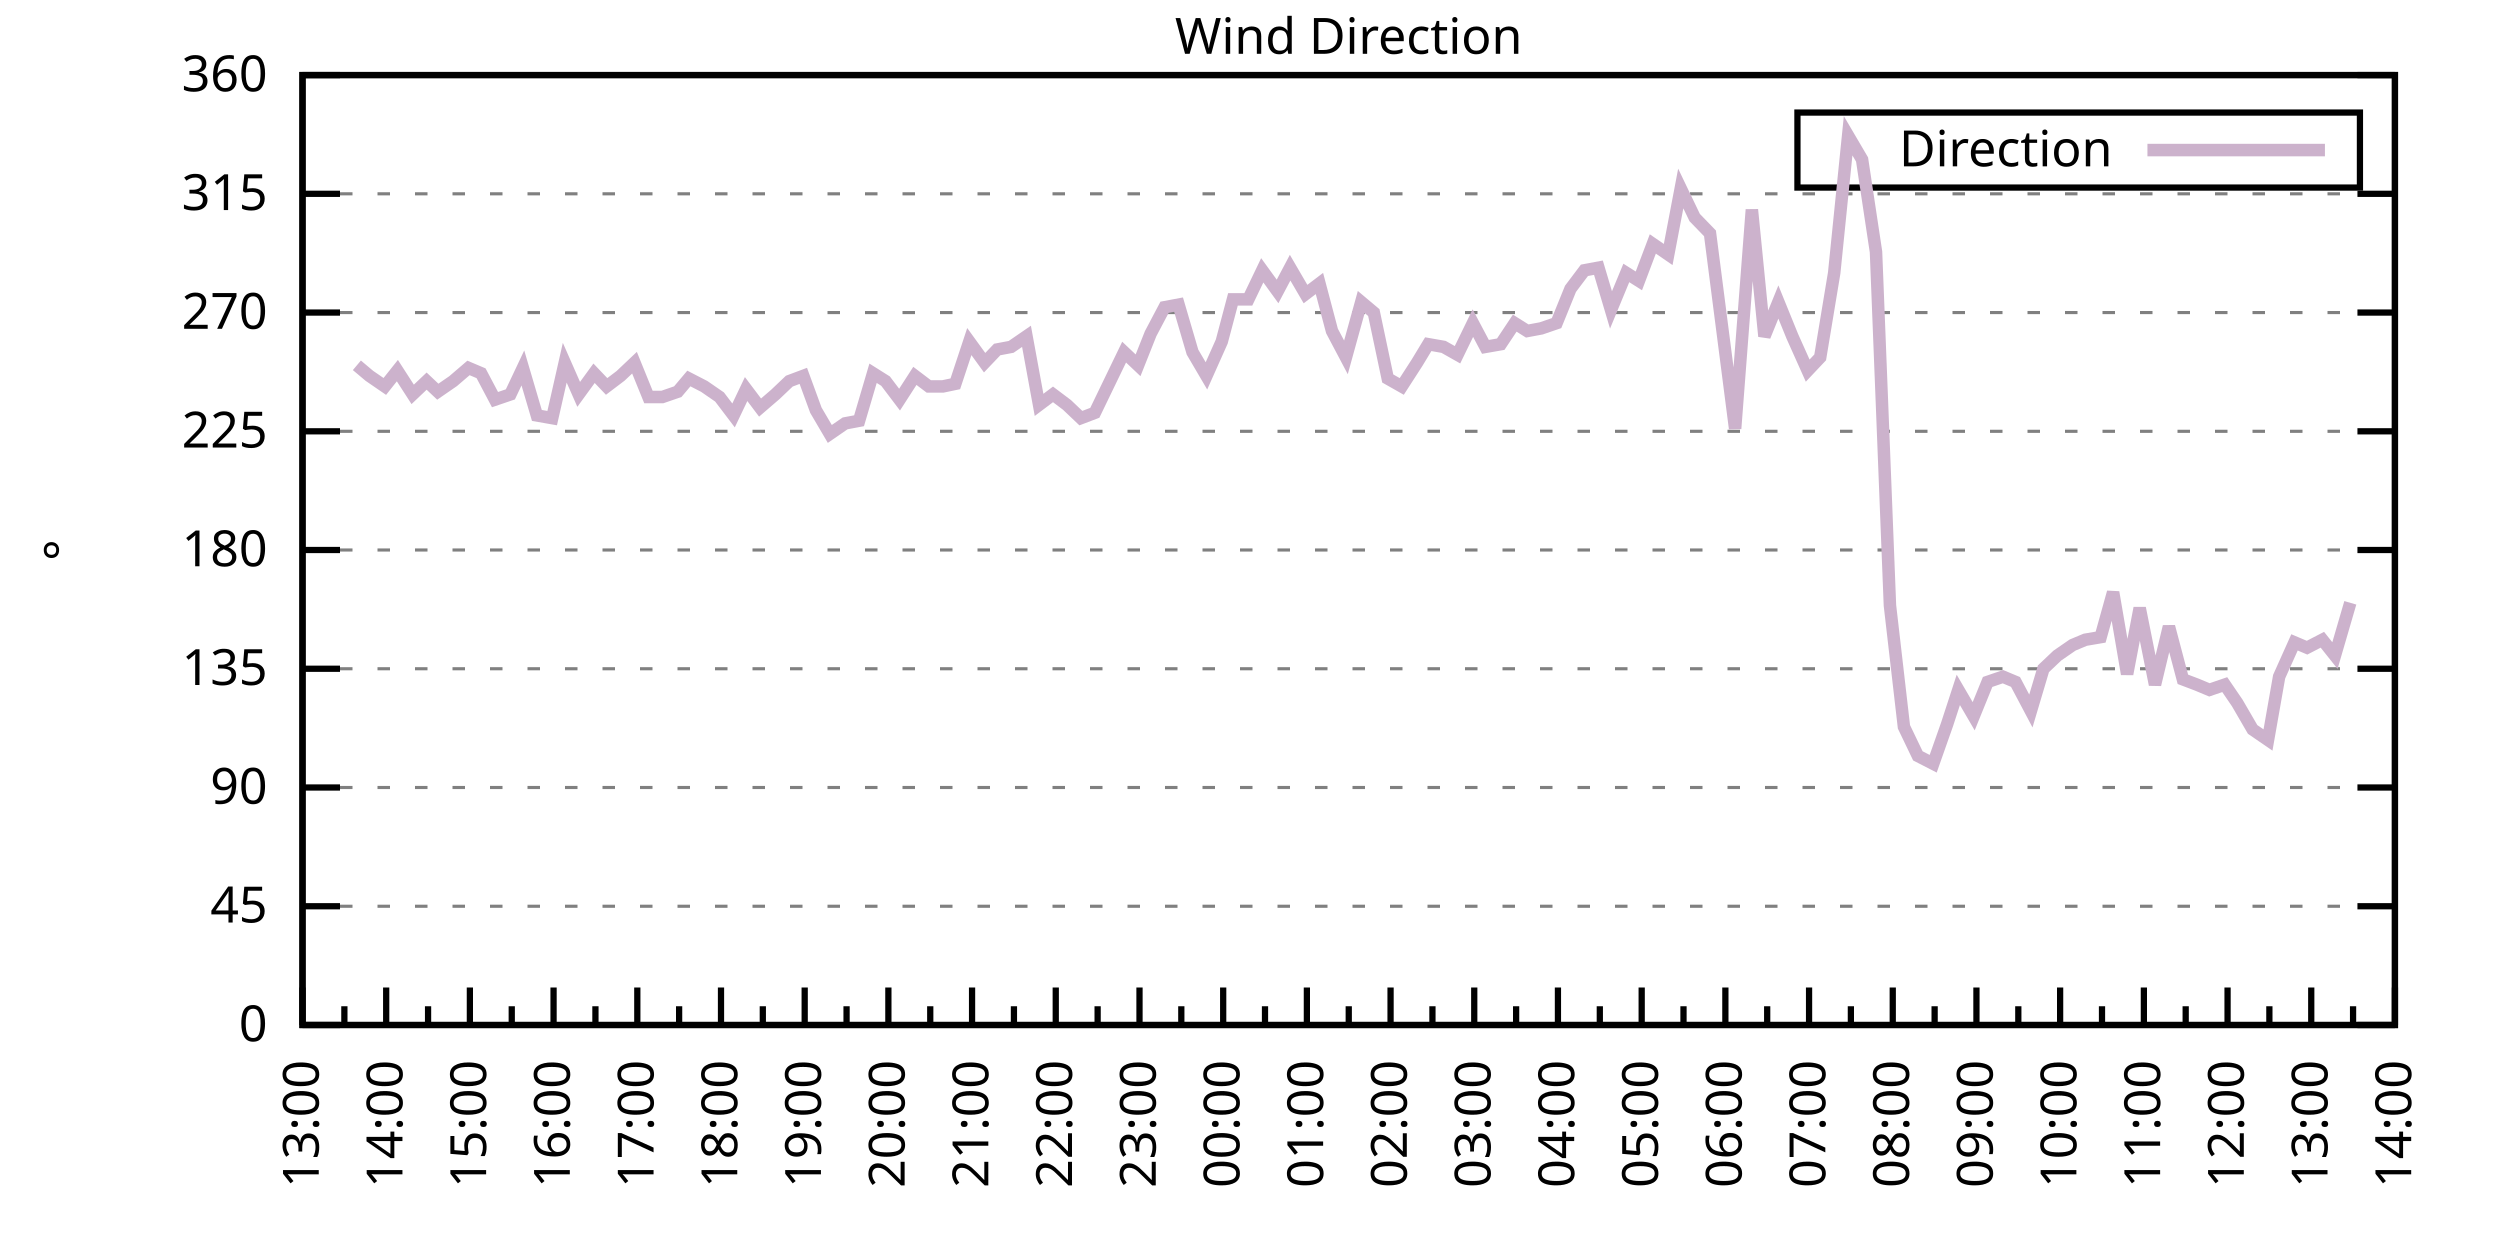
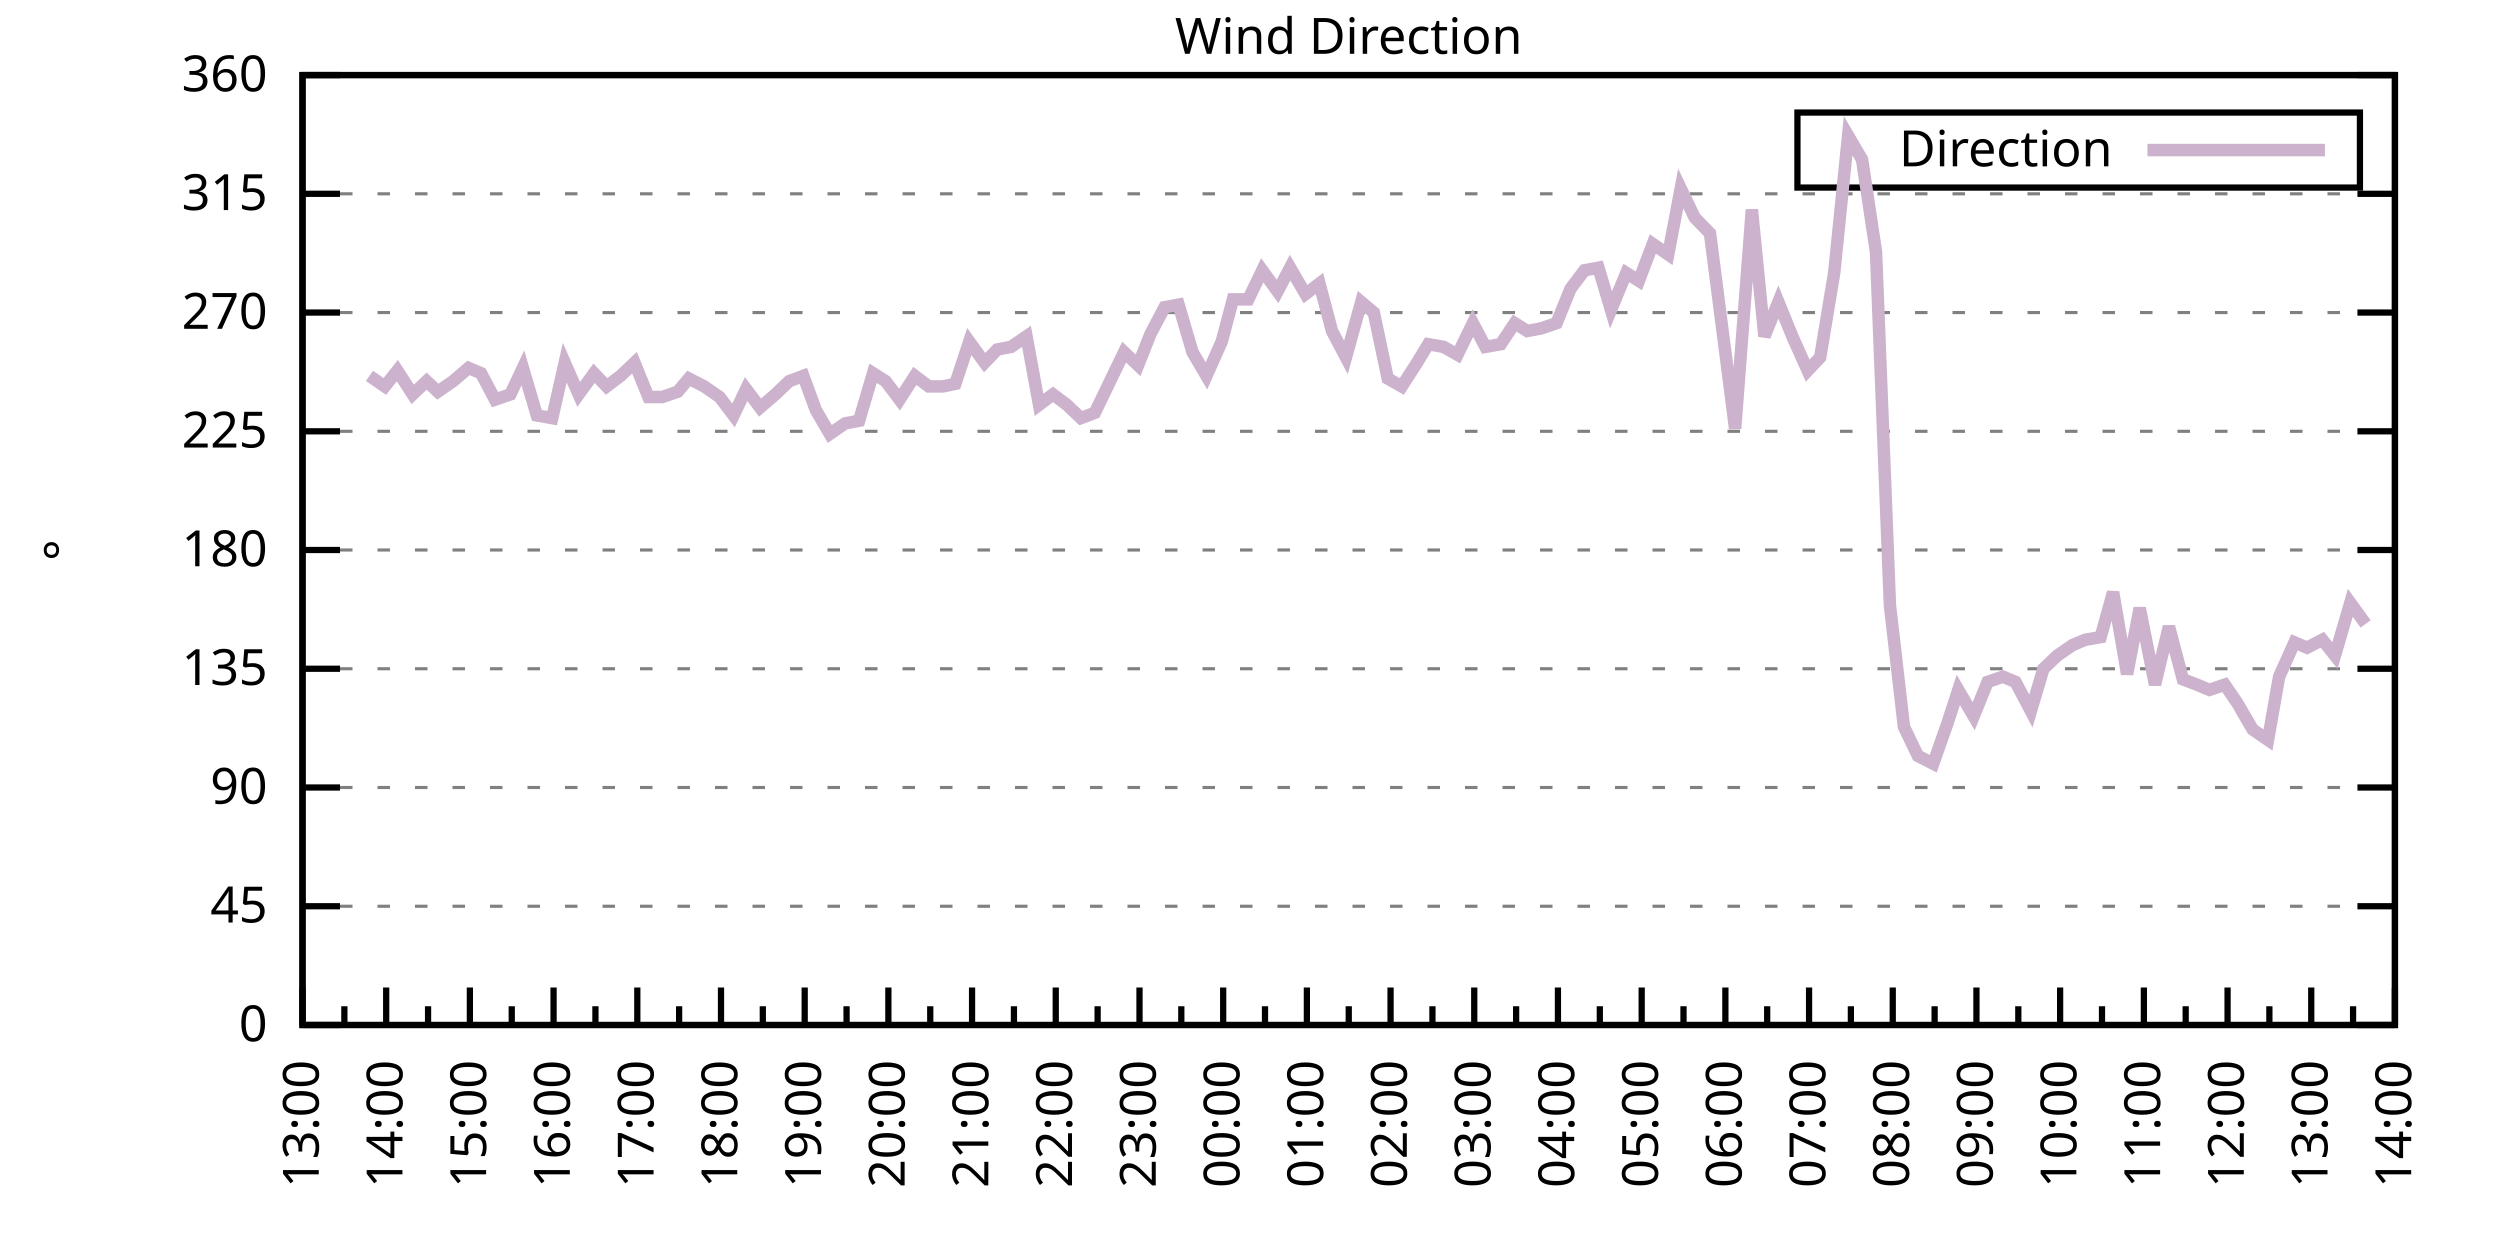
<svg xmlns="http://www.w3.org/2000/svg" xmlns:xlink="http://www.w3.org/1999/xlink" width="400" height="200" viewBox="0 0 400 200">
  <g id="gnuplot_canvas">
    <rect x="0" y="0" width="400" height="200" fill="none" />
    <defs>
      <circle id="gpDot" r="0.5" stroke-width="0.5" stroke="currentColor" />
      <path id="gpPt0" stroke-width="0.333" stroke="currentColor" d="M-1,0 h2 M0,-1 v2" />
      <path id="gpPt1" stroke-width="0.333" stroke="currentColor" d="M-1,-1 L1,1 M1,-1 L-1,1" />
      <path id="gpPt2" stroke-width="0.333" stroke="currentColor" d="M-1,0 L1,0 M0,-1 L0,1 M-1,-1 L1,1 M-1,1 L1,-1" />
      <rect id="gpPt3" stroke-width="0.333" stroke="currentColor" x="-1" y="-1" width="2" height="2" />
      <rect id="gpPt4" stroke-width="0.333" stroke="currentColor" fill="currentColor" x="-1" y="-1" width="2" height="2" />
      <circle id="gpPt5" stroke-width="0.333" stroke="currentColor" cx="0" cy="0" r="1" />
      <use xlink:href="#gpPt5" id="gpPt6" fill="currentColor" stroke="none" />
      <path id="gpPt7" stroke-width="0.333" stroke="currentColor" d="M0,-1.33 L-1.33,0.67 L1.33,0.67 z" />
      <use xlink:href="#gpPt7" id="gpPt8" fill="currentColor" stroke="none" />
      <use xlink:href="#gpPt7" id="gpPt9" stroke="currentColor" transform="rotate(180)" />
      <use xlink:href="#gpPt9" id="gpPt10" fill="currentColor" stroke="none" />
      <use xlink:href="#gpPt3" id="gpPt11" stroke="currentColor" transform="rotate(45)" />
      <use xlink:href="#gpPt11" id="gpPt12" fill="currentColor" stroke="none" />
      <path id="gpPt13" stroke-width="0.333" stroke="currentColor" d="M0,1.330 L1.265,0.411 L0.782,-1.067 L-0.782,-1.076 L-1.265,0.411 z" />
      <use xlink:href="#gpPt13" id="gpPt14" fill="currentColor" stroke="none" />
      <filter id="textbox" filterUnits="objectBoundingBox" x="0" y="0" height="1" width="1">
        <feFlood flood-color="white" flood-opacity="1" result="bgnd" />
        <feComposite in="SourceGraphic" in2="bgnd" operator="atop" />
      </filter>
      <filter id="greybox" filterUnits="objectBoundingBox" x="0" y="0" height="1" width="1">
        <feFlood flood-color="lightgrey" flood-opacity="1" result="grey" />
        <feComposite in="SourceGraphic" in2="grey" operator="atop" />
      </filter>
    </defs>
    <g fill="none" color="white" stroke="currentColor" stroke-width="1.00" stroke-linecap="butt" stroke-linejoin="miter">
</g>
    <g fill="none" color="black" stroke="currentColor" stroke-width="1.00" stroke-linecap="butt" stroke-linejoin="miter">
      <g stroke="none" shape-rendering="crispEdges">
        <polygon fill="rgb(255, 255, 255)" points="48.40,164.00 383.18,164.00 383.18,12.02 48.40,12.02 " />
      </g>
    </g>
    <g fill="none" color="black" stroke="currentColor" stroke-width="1.00" stroke-linecap="butt" stroke-linejoin="miter">
</g>
    <g fill="none" color="black" stroke="black" stroke-width="0.50" stroke-linecap="butt" stroke-linejoin="miter">
</g>
    <g fill="none" color="gray" stroke="currentColor" stroke-width="0.50" stroke-linecap="butt" stroke-linejoin="miter">
      <path stroke="gray" stroke-dasharray="2,4" class="gridline" d="M48.40,164.00 L383.19,164.00  " />
    </g>
    <g fill="none" color="gray" stroke="gray" stroke-width="1.00" stroke-linecap="butt" stroke-linejoin="miter">
</g>
    <g fill="none" color="black" stroke="currentColor" stroke-width="1.00" stroke-linecap="butt" stroke-linejoin="miter">
      <path stroke="black" d="M48.40,164.00 L54.40,164.00 M383.19,164.00 L377.19,164.00  " />
      <g transform="translate(42.80,166.60)" stroke="none" fill="black" font-family="Sans" font-size="8.00" text-anchor="end">
        <text>
          <tspan font-family="Sans"> 0</tspan>
        </text>
      </g>
    </g>
    <g fill="none" color="black" stroke="currentColor" stroke-width="1.00" stroke-linecap="butt" stroke-linejoin="miter">
</g>
    <g fill="none" color="black" stroke="black" stroke-width="0.50" stroke-linecap="butt" stroke-linejoin="miter">
</g>
    <g fill="none" color="gray" stroke="currentColor" stroke-width="0.50" stroke-linecap="butt" stroke-linejoin="miter">
      <path stroke="gray" stroke-dasharray="2,4" class="gridline" d="M48.40,145.00 L383.19,145.00  " />
    </g>
    <g fill="none" color="gray" stroke="gray" stroke-width="1.00" stroke-linecap="butt" stroke-linejoin="miter">
</g>
    <g fill="none" color="black" stroke="currentColor" stroke-width="1.00" stroke-linecap="butt" stroke-linejoin="miter">
      <path stroke="black" d="M48.40,145.00 L54.40,145.00 M383.19,145.00 L377.19,145.00  " />
      <g transform="translate(42.80,147.60)" stroke="none" fill="black" font-family="Sans" font-size="8.00" text-anchor="end">
        <text>
          <tspan font-family="Sans"> 45</tspan>
        </text>
      </g>
    </g>
    <g fill="none" color="black" stroke="currentColor" stroke-width="1.00" stroke-linecap="butt" stroke-linejoin="miter">
</g>
    <g fill="none" color="black" stroke="black" stroke-width="0.50" stroke-linecap="butt" stroke-linejoin="miter">
</g>
    <g fill="none" color="gray" stroke="currentColor" stroke-width="0.50" stroke-linecap="butt" stroke-linejoin="miter">
      <path stroke="gray" stroke-dasharray="2,4" class="gridline" d="M48.40,126.00 L383.19,126.00  " />
    </g>
    <g fill="none" color="gray" stroke="gray" stroke-width="1.00" stroke-linecap="butt" stroke-linejoin="miter">
</g>
    <g fill="none" color="black" stroke="currentColor" stroke-width="1.00" stroke-linecap="butt" stroke-linejoin="miter">
      <path stroke="black" d="M48.40,126.00 L54.40,126.00 M383.19,126.00 L377.19,126.00  " />
      <g transform="translate(42.80,128.60)" stroke="none" fill="black" font-family="Sans" font-size="8.00" text-anchor="end">
        <text>
          <tspan font-family="Sans"> 90</tspan>
        </text>
      </g>
    </g>
    <g fill="none" color="black" stroke="currentColor" stroke-width="1.00" stroke-linecap="butt" stroke-linejoin="miter">
</g>
    <g fill="none" color="black" stroke="black" stroke-width="0.50" stroke-linecap="butt" stroke-linejoin="miter">
</g>
    <g fill="none" color="gray" stroke="currentColor" stroke-width="0.50" stroke-linecap="butt" stroke-linejoin="miter">
      <path stroke="gray" stroke-dasharray="2,4" class="gridline" d="M48.40,107.00 L383.19,107.00  " />
    </g>
    <g fill="none" color="gray" stroke="gray" stroke-width="1.00" stroke-linecap="butt" stroke-linejoin="miter">
</g>
    <g fill="none" color="black" stroke="currentColor" stroke-width="1.00" stroke-linecap="butt" stroke-linejoin="miter">
      <path stroke="black" d="M48.40,107.00 L54.40,107.00 M383.19,107.00 L377.19,107.00  " />
      <g transform="translate(42.80,109.60)" stroke="none" fill="black" font-family="Sans" font-size="8.00" text-anchor="end">
        <text>
          <tspan font-family="Sans"> 135</tspan>
        </text>
      </g>
    </g>
    <g fill="none" color="black" stroke="currentColor" stroke-width="1.00" stroke-linecap="butt" stroke-linejoin="miter">
</g>
    <g fill="none" color="black" stroke="black" stroke-width="0.50" stroke-linecap="butt" stroke-linejoin="miter">
</g>
    <g fill="none" color="gray" stroke="currentColor" stroke-width="0.50" stroke-linecap="butt" stroke-linejoin="miter">
      <path stroke="gray" stroke-dasharray="2,4" class="gridline" d="M48.40,88.00 L383.19,88.00  " />
    </g>
    <g fill="none" color="gray" stroke="gray" stroke-width="1.00" stroke-linecap="butt" stroke-linejoin="miter">
</g>
    <g fill="none" color="black" stroke="currentColor" stroke-width="1.00" stroke-linecap="butt" stroke-linejoin="miter">
      <path stroke="black" d="M48.40,88.00 L54.40,88.00 M383.19,88.00 L377.19,88.00  " />
      <g transform="translate(42.80,90.60)" stroke="none" fill="black" font-family="Sans" font-size="8.00" text-anchor="end">
        <text>
          <tspan font-family="Sans"> 180</tspan>
        </text>
      </g>
    </g>
    <g fill="none" color="black" stroke="currentColor" stroke-width="1.00" stroke-linecap="butt" stroke-linejoin="miter">
</g>
    <g fill="none" color="black" stroke="black" stroke-width="0.50" stroke-linecap="butt" stroke-linejoin="miter">
</g>
    <g fill="none" color="gray" stroke="currentColor" stroke-width="0.50" stroke-linecap="butt" stroke-linejoin="miter">
      <path stroke="gray" stroke-dasharray="2,4" class="gridline" d="M48.40,69.01 L383.19,69.01  " />
    </g>
    <g fill="none" color="gray" stroke="gray" stroke-width="1.00" stroke-linecap="butt" stroke-linejoin="miter">
</g>
    <g fill="none" color="black" stroke="currentColor" stroke-width="1.00" stroke-linecap="butt" stroke-linejoin="miter">
      <path stroke="black" d="M48.40,69.01 L54.40,69.01 M383.19,69.01 L377.19,69.01  " />
      <g transform="translate(42.80,71.61)" stroke="none" fill="black" font-family="Sans" font-size="8.00" text-anchor="end">
        <text>
          <tspan font-family="Sans"> 225</tspan>
        </text>
      </g>
    </g>
    <g fill="none" color="black" stroke="currentColor" stroke-width="1.00" stroke-linecap="butt" stroke-linejoin="miter">
</g>
    <g fill="none" color="black" stroke="black" stroke-width="0.50" stroke-linecap="butt" stroke-linejoin="miter">
</g>
    <g fill="none" color="gray" stroke="currentColor" stroke-width="0.50" stroke-linecap="butt" stroke-linejoin="miter">
      <path stroke="gray" stroke-dasharray="2,4" class="gridline" d="M48.40,50.01 L383.19,50.01  " />
    </g>
    <g fill="none" color="gray" stroke="gray" stroke-width="1.00" stroke-linecap="butt" stroke-linejoin="miter">
</g>
    <g fill="none" color="black" stroke="currentColor" stroke-width="1.00" stroke-linecap="butt" stroke-linejoin="miter">
      <path stroke="black" d="M48.40,50.01 L54.40,50.01 M383.19,50.01 L377.19,50.01  " />
      <g transform="translate(42.80,52.61)" stroke="none" fill="black" font-family="Sans" font-size="8.00" text-anchor="end">
        <text>
          <tspan font-family="Sans"> 270</tspan>
        </text>
      </g>
    </g>
    <g fill="none" color="black" stroke="currentColor" stroke-width="1.00" stroke-linecap="butt" stroke-linejoin="miter">
</g>
    <g fill="none" color="black" stroke="black" stroke-width="0.50" stroke-linecap="butt" stroke-linejoin="miter">
</g>
    <g fill="none" color="gray" stroke="currentColor" stroke-width="0.50" stroke-linecap="butt" stroke-linejoin="miter">
      <path stroke="gray" stroke-dasharray="2,4" class="gridline" d="M48.40,31.01 L383.19,31.01  " />
    </g>
    <g fill="none" color="gray" stroke="gray" stroke-width="1.00" stroke-linecap="butt" stroke-linejoin="miter">
</g>
    <g fill="none" color="black" stroke="currentColor" stroke-width="1.00" stroke-linecap="butt" stroke-linejoin="miter">
      <path stroke="black" d="M48.40,31.01 L54.40,31.01 M383.19,31.01 L377.19,31.01  " />
      <g transform="translate(42.80,33.61)" stroke="none" fill="black" font-family="Sans" font-size="8.00" text-anchor="end">
        <text>
          <tspan font-family="Sans"> 315</tspan>
        </text>
      </g>
    </g>
    <g fill="none" color="black" stroke="currentColor" stroke-width="1.00" stroke-linecap="butt" stroke-linejoin="miter">
</g>
    <g fill="none" color="black" stroke="black" stroke-width="0.50" stroke-linecap="butt" stroke-linejoin="miter">
</g>
    <g fill="none" color="gray" stroke="currentColor" stroke-width="0.50" stroke-linecap="butt" stroke-linejoin="miter">
      <path stroke="gray" stroke-dasharray="2,4" class="gridline" d="M48.40,12.01 L383.19,12.01  " />
    </g>
    <g fill="none" color="gray" stroke="gray" stroke-width="1.00" stroke-linecap="butt" stroke-linejoin="miter">
</g>
    <g fill="none" color="black" stroke="currentColor" stroke-width="1.00" stroke-linecap="butt" stroke-linejoin="miter">
      <path stroke="black" d="M48.40,12.01 L54.40,12.01 M383.19,12.01 L377.19,12.01  " />
      <g transform="translate(42.80,14.61)" stroke="none" fill="black" font-family="Sans" font-size="8.00" text-anchor="end">
        <text>
          <tspan font-family="Sans"> 360</tspan>
        </text>
      </g>
    </g>
    <g fill="none" color="black" stroke="currentColor" stroke-width="1.00" stroke-linecap="butt" stroke-linejoin="miter">
      <path stroke="black" d="M48.40,164.00 L48.40,158.00  " />
      <g transform="translate(51.00,169.60) rotate(270)" stroke="none" fill="black" font-family="Sans" font-size="8.00" text-anchor="end">
        <text>
          <tspan font-family="Sans">13:00</tspan>
        </text>
      </g>
    </g>
    <g fill="none" color="black" stroke="currentColor" stroke-width="1.00" stroke-linecap="butt" stroke-linejoin="miter">
      <path stroke="black" d="M55.10,164.00 L55.10,161.00 M61.79,164.00 L61.79,158.00  " />
      <g transform="translate(64.39,169.60) rotate(270)" stroke="none" fill="black" font-family="Sans" font-size="8.00" text-anchor="end">
        <text>
          <tspan font-family="Sans">14:00</tspan>
        </text>
      </g>
    </g>
    <g fill="none" color="black" stroke="currentColor" stroke-width="1.00" stroke-linecap="butt" stroke-linejoin="miter">
      <path stroke="black" d="M68.49,164.00 L68.49,161.00 M75.18,164.00 L75.18,158.00  " />
      <g transform="translate(77.78,169.60) rotate(270)" stroke="none" fill="black" font-family="Sans" font-size="8.00" text-anchor="end">
        <text>
          <tspan font-family="Sans">15:00</tspan>
        </text>
      </g>
    </g>
    <g fill="none" color="black" stroke="currentColor" stroke-width="1.00" stroke-linecap="butt" stroke-linejoin="miter">
      <path stroke="black" d="M81.88,164.00 L81.88,161.00 M88.57,164.00 L88.57,158.00  " />
      <g transform="translate(91.17,169.60) rotate(270)" stroke="none" fill="black" font-family="Sans" font-size="8.00" text-anchor="end">
        <text>
          <tspan font-family="Sans">16:00</tspan>
        </text>
      </g>
    </g>
    <g fill="none" color="black" stroke="currentColor" stroke-width="1.00" stroke-linecap="butt" stroke-linejoin="miter">
      <path stroke="black" d="M95.27,164.00 L95.27,161.00 M101.97,164.00 L101.97,158.00  " />
      <g transform="translate(104.57,169.60) rotate(270)" stroke="none" fill="black" font-family="Sans" font-size="8.00" text-anchor="end">
        <text>
          <tspan font-family="Sans">17:00</tspan>
        </text>
      </g>
    </g>
    <g fill="none" color="black" stroke="currentColor" stroke-width="1.00" stroke-linecap="butt" stroke-linejoin="miter">
      <path stroke="black" d="M108.66,164.00 L108.66,161.00 M115.36,164.00 L115.36,158.00  " />
      <g transform="translate(117.96,169.60) rotate(270)" stroke="none" fill="black" font-family="Sans" font-size="8.00" text-anchor="end">
        <text>
          <tspan font-family="Sans">18:00</tspan>
        </text>
      </g>
    </g>
    <g fill="none" color="black" stroke="currentColor" stroke-width="1.00" stroke-linecap="butt" stroke-linejoin="miter">
      <path stroke="black" d="M122.05,164.00 L122.05,161.00 M128.75,164.00 L128.75,158.00  " />
      <g transform="translate(131.35,169.60) rotate(270)" stroke="none" fill="black" font-family="Sans" font-size="8.00" text-anchor="end">
        <text>
          <tspan font-family="Sans">19:00</tspan>
        </text>
      </g>
    </g>
    <g fill="none" color="black" stroke="currentColor" stroke-width="1.00" stroke-linecap="butt" stroke-linejoin="miter">
      <path stroke="black" d="M135.45,164.00 L135.45,161.00 M142.14,164.00 L142.14,158.00  " />
      <g transform="translate(144.74,169.60) rotate(270)" stroke="none" fill="black" font-family="Sans" font-size="8.00" text-anchor="end">
        <text>
          <tspan font-family="Sans">20:00</tspan>
        </text>
      </g>
    </g>
    <g fill="none" color="black" stroke="currentColor" stroke-width="1.00" stroke-linecap="butt" stroke-linejoin="miter">
      <path stroke="black" d="M148.84,164.00 L148.84,161.00 M155.53,164.00 L155.53,158.00  " />
      <g transform="translate(158.13,169.60) rotate(270)" stroke="none" fill="black" font-family="Sans" font-size="8.00" text-anchor="end">
        <text>
          <tspan font-family="Sans">21:00</tspan>
        </text>
      </g>
    </g>
    <g fill="none" color="black" stroke="currentColor" stroke-width="1.00" stroke-linecap="butt" stroke-linejoin="miter">
      <path stroke="black" d="M162.23,164.00 L162.23,161.00 M168.92,164.00 L168.92,158.00  " />
      <g transform="translate(171.52,169.60) rotate(270)" stroke="none" fill="black" font-family="Sans" font-size="8.00" text-anchor="end">
        <text>
          <tspan font-family="Sans">22:00</tspan>
        </text>
      </g>
    </g>
    <g fill="none" color="black" stroke="currentColor" stroke-width="1.00" stroke-linecap="butt" stroke-linejoin="miter">
      <path stroke="black" d="M175.62,164.00 L175.62,161.00 M182.32,164.00 L182.32,158.00  " />
      <g transform="translate(184.92,169.60) rotate(270)" stroke="none" fill="black" font-family="Sans" font-size="8.00" text-anchor="end">
        <text>
          <tspan font-family="Sans">23:00</tspan>
        </text>
      </g>
    </g>
    <g fill="none" color="black" stroke="currentColor" stroke-width="1.00" stroke-linecap="butt" stroke-linejoin="miter">
      <path stroke="black" d="M189.01,164.00 L189.01,161.00 M195.71,164.00 L195.71,158.00  " />
      <g transform="translate(198.31,169.60) rotate(270)" stroke="none" fill="black" font-family="Sans" font-size="8.00" text-anchor="end">
        <text>
          <tspan font-family="Sans">00:00</tspan>
        </text>
      </g>
    </g>
    <g fill="none" color="black" stroke="currentColor" stroke-width="1.00" stroke-linecap="butt" stroke-linejoin="miter">
      <path stroke="black" d="M202.40,164.00 L202.40,161.00 M209.10,164.00 L209.10,158.00  " />
      <g transform="translate(211.70,169.60) rotate(270)" stroke="none" fill="black" font-family="Sans" font-size="8.00" text-anchor="end">
        <text>
          <tspan font-family="Sans">01:00</tspan>
        </text>
      </g>
    </g>
    <g fill="none" color="black" stroke="currentColor" stroke-width="1.00" stroke-linecap="butt" stroke-linejoin="miter">
      <path stroke="black" d="M215.80,164.00 L215.80,161.00 M222.49,164.00 L222.49,158.00  " />
      <g transform="translate(225.09,169.60) rotate(270)" stroke="none" fill="black" font-family="Sans" font-size="8.00" text-anchor="end">
        <text>
          <tspan font-family="Sans">02:00</tspan>
        </text>
      </g>
    </g>
    <g fill="none" color="black" stroke="currentColor" stroke-width="1.00" stroke-linecap="butt" stroke-linejoin="miter">
      <path stroke="black" d="M229.19,164.00 L229.19,161.00 M235.88,164.00 L235.88,158.00  " />
      <g transform="translate(238.48,169.60) rotate(270)" stroke="none" fill="black" font-family="Sans" font-size="8.00" text-anchor="end">
        <text>
          <tspan font-family="Sans">03:00</tspan>
        </text>
      </g>
    </g>
    <g fill="none" color="black" stroke="currentColor" stroke-width="1.00" stroke-linecap="butt" stroke-linejoin="miter">
      <path stroke="black" d="M242.58,164.00 L242.58,161.00 M249.27,164.00 L249.27,158.00  " />
      <g transform="translate(251.87,169.60) rotate(270)" stroke="none" fill="black" font-family="Sans" font-size="8.00" text-anchor="end">
        <text>
          <tspan font-family="Sans">04:00</tspan>
        </text>
      </g>
    </g>
    <g fill="none" color="black" stroke="currentColor" stroke-width="1.00" stroke-linecap="butt" stroke-linejoin="miter">
      <path stroke="black" d="M255.97,164.00 L255.97,161.00 M262.67,164.00 L262.67,158.00  " />
      <g transform="translate(265.27,169.60) rotate(270)" stroke="none" fill="black" font-family="Sans" font-size="8.00" text-anchor="end">
        <text>
          <tspan font-family="Sans">05:00</tspan>
        </text>
      </g>
    </g>
    <g fill="none" color="black" stroke="currentColor" stroke-width="1.00" stroke-linecap="butt" stroke-linejoin="miter">
      <path stroke="black" d="M269.36,164.00 L269.36,161.00 M276.06,164.00 L276.06,158.00  " />
      <g transform="translate(278.66,169.60) rotate(270)" stroke="none" fill="black" font-family="Sans" font-size="8.00" text-anchor="end">
        <text>
          <tspan font-family="Sans">06:00</tspan>
        </text>
      </g>
    </g>
    <g fill="none" color="black" stroke="currentColor" stroke-width="1.00" stroke-linecap="butt" stroke-linejoin="miter">
      <path stroke="black" d="M282.75,164.00 L282.75,161.00 M289.45,164.00 L289.45,158.00  " />
      <g transform="translate(292.05,169.60) rotate(270)" stroke="none" fill="black" font-family="Sans" font-size="8.00" text-anchor="end">
        <text>
          <tspan font-family="Sans">07:00</tspan>
        </text>
      </g>
    </g>
    <g fill="none" color="black" stroke="currentColor" stroke-width="1.00" stroke-linecap="butt" stroke-linejoin="miter">
      <path stroke="black" d="M296.14,164.00 L296.14,161.00 M302.84,164.00 L302.84,158.00  " />
      <g transform="translate(305.44,169.60) rotate(270)" stroke="none" fill="black" font-family="Sans" font-size="8.00" text-anchor="end">
        <text>
          <tspan font-family="Sans">08:00</tspan>
        </text>
      </g>
    </g>
    <g fill="none" color="black" stroke="currentColor" stroke-width="1.00" stroke-linecap="butt" stroke-linejoin="miter">
      <path stroke="black" d="M309.54,164.00 L309.54,161.00 M316.23,164.00 L316.23,158.00  " />
      <g transform="translate(318.83,169.60) rotate(270)" stroke="none" fill="black" font-family="Sans" font-size="8.00" text-anchor="end">
        <text>
          <tspan font-family="Sans">09:00</tspan>
        </text>
      </g>
    </g>
    <g fill="none" color="black" stroke="currentColor" stroke-width="1.00" stroke-linecap="butt" stroke-linejoin="miter">
      <path stroke="black" d="M322.93,164.00 L322.93,161.00 M329.62,164.00 L329.62,158.00  " />
      <g transform="translate(332.22,169.60) rotate(270)" stroke="none" fill="black" font-family="Sans" font-size="8.00" text-anchor="end">
        <text>
          <tspan font-family="Sans">10:00</tspan>
        </text>
      </g>
    </g>
    <g fill="none" color="black" stroke="currentColor" stroke-width="1.00" stroke-linecap="butt" stroke-linejoin="miter">
      <path stroke="black" d="M336.32,164.00 L336.32,161.00 M343.02,164.00 L343.02,158.00  " />
      <g transform="translate(345.62,169.60) rotate(270)" stroke="none" fill="black" font-family="Sans" font-size="8.00" text-anchor="end">
        <text>
          <tspan font-family="Sans">11:00</tspan>
        </text>
      </g>
    </g>
    <g fill="none" color="black" stroke="currentColor" stroke-width="1.00" stroke-linecap="butt" stroke-linejoin="miter">
      <path stroke="black" d="M349.71,164.00 L349.71,161.00 M356.41,164.00 L356.41,158.00  " />
      <g transform="translate(359.01,169.60) rotate(270)" stroke="none" fill="black" font-family="Sans" font-size="8.00" text-anchor="end">
        <text>
          <tspan font-family="Sans">12:00</tspan>
        </text>
      </g>
    </g>
    <g fill="none" color="black" stroke="currentColor" stroke-width="1.00" stroke-linecap="butt" stroke-linejoin="miter">
      <path stroke="black" d="M363.10,164.00 L363.10,161.00 M369.80,164.00 L369.80,158.00  " />
      <g transform="translate(372.40,169.60) rotate(270)" stroke="none" fill="black" font-family="Sans" font-size="8.00" text-anchor="end">
        <text>
          <tspan font-family="Sans">13:00</tspan>
        </text>
      </g>
    </g>
    <g fill="none" color="black" stroke="currentColor" stroke-width="1.00" stroke-linecap="butt" stroke-linejoin="miter">
      <path stroke="black" d="M376.49,164.00 L376.49,161.00 M383.19,164.00 L383.19,158.00  " />
      <g transform="translate(385.79,169.60) rotate(270)" stroke="none" fill="black" font-family="Sans" font-size="8.00" text-anchor="end">
        <text>
          <tspan font-family="Sans">14:00</tspan>
        </text>
      </g>
    </g>
    <g fill="none" color="black" stroke="currentColor" stroke-width="1.00" stroke-linecap="butt" stroke-linejoin="miter">
</g>
    <g fill="none" color="black" stroke="currentColor" stroke-width="1.00" stroke-linecap="butt" stroke-linejoin="miter">
      <path stroke="black" d="M48.40,12.01 L48.40,164.00 L383.19,164.00 L383.19,12.01 L48.40,12.01 Z  " />
    </g>
    <g fill="none" color="black" stroke="currentColor" stroke-width="1.00" stroke-linecap="butt" stroke-linejoin="miter">
      <g transform="translate(12.80,88.01) rotate(270)" stroke="none" fill="black" font-family="Sans" font-size="8.00" text-anchor="middle">
        <text>
          <tspan font-family="Sans">°</tspan>
        </text>
      </g>
    </g>
    <g fill="none" color="black" stroke="currentColor" stroke-width="1.00" stroke-linecap="butt" stroke-linejoin="miter">
</g>
    <g fill="none" color="black" stroke="currentColor" stroke-width="1.00" stroke-linecap="butt" stroke-linejoin="miter">
      <path stroke="black" d="M287.59,30.01 L287.59,18.01 L377.59,18.01 L377.59,30.01 L287.59,30.01 Z  " />
    </g>
    <g id="Wind_direction_plot_1">
      <g fill="none" color="white" stroke="black" stroke-width="2.00" stroke-linecap="butt" stroke-linejoin="miter">
</g>
      <g fill="none" color="black" stroke="currentColor" stroke-width="2.00" stroke-linecap="butt" stroke-linejoin="miter">
        <g transform="translate(337.99,26.61)" stroke="none" fill="black" font-family="Sans" font-size="8.00" text-anchor="end">
          <text>
            <tspan font-family="Sans">Direction</tspan>
          </text>
        </g>
      </g>
      <g fill="none" color="black" stroke="currentColor" stroke-width="2.00" stroke-linecap="butt" stroke-linejoin="miter">
-         <path stroke="rgb(204, 178, 204)" d="M343.59,24.01 L371.99,24.01 M57.10,58.45 L59.11,60.14 L61.57,61.83 L63.58,59.30 L66.03,63.10 L68.26,60.98   L70.05,62.67 L72.50,60.98 L74.96,58.87 L76.97,59.72 L79.20,63.94 L81.66,63.10 L83.66,58.87 L85.90,66.47   L88.35,66.90 L90.36,58.03 L92.59,63.10 L95.05,59.72 L97.06,61.83 L99.29,60.14 L101.52,58.03 L103.75,63.52   L105.98,63.52 L108.44,62.67 L110.22,60.56 L112.68,61.83 L115.13,63.52 L117.37,66.47 L119.38,62.25 L121.61,65.21   L124.06,63.10 L126.29,60.98 L128.53,60.14 L130.54,65.63 L132.77,69.43 L135.22,67.74 L137.45,67.32 L139.69,59.72   L141.69,60.98 L143.93,63.94 L146.38,60.14 L148.61,61.83 L150.85,61.83 L152.85,61.41 L155.09,54.65 L157.54,58.03   L159.55,55.92 L161.78,55.50 L164.24,53.81 L166.25,64.78 L168.48,63.10 L170.71,64.78 L172.94,66.90 L175.17,66.05   L177.41,61.41 L179.86,56.34 L182.09,58.45 L184.10,53.39 L186.33,49.16 L188.57,48.74 L190.80,56.34 L193.03,60.14   L195.48,54.65 L197.27,47.90 L199.73,47.90 L201.96,43.25 L204.41,46.63 L206.42,42.83 L208.88,47.05 L211.11,45.36   L213.12,52.96 L215.35,57.18 L217.80,48.32 L219.81,50.01 L222.04,60.56 L224.28,61.83 L226.73,58.03 L228.52,55.07   L230.97,55.50 L233.20,56.76 L235.66,51.70 L237.67,55.50 L240.12,55.07 L242.36,51.70 L244.36,52.96 L246.60,52.54   L249.05,51.70 L251.28,46.21 L253.51,43.25 L255.75,42.83 L257.76,49.59 L260.21,43.67 L262.22,44.94 L264.45,39.03   L266.91,40.72 L268.92,30.16 L271.15,34.81 L273.60,37.34 L277.62,68.58 L280.30,33.54 L282.31,53.81 L284.54,48.32   L286.77,53.81 L289.23,59.30 L291.23,57.18 L293.47,43.67 L295.70,21.72 L297.93,25.52 L300.16,40.30 L302.39,96.87   L304.63,116.29 L306.86,120.94 L309.31,122.20 L311.54,115.87 L313.33,110.38 L315.79,114.60 L318.02,109.11 L320.47,108.27   L322.48,109.11 L324.94,113.76 L326.95,107.00 L329.18,104.89 L331.63,103.20 L333.64,102.36 L336.10,101.94 L338.10,94.76   L340.34,107.85 L342.35,97.29 L344.80,109.54 L347.03,100.25 L349.26,108.69 L351.50,109.54 L353.51,110.38 L355.96,109.54   L357.97,112.49 L360.42,116.71 L362.88,118.40 L364.66,108.27 L367.12,102.78 L369.13,103.63 L371.58,102.36 L373.59,104.89   L376.05,96.45  " />
+         <path stroke="rgb(204, 178, 204)" d="M343.59,24.01 L371.99,24.01 M59.11,60.14 L61.57,61.83 L63.58,59.30 L66.03,63.10 L68.26,60.98 L70.05,62.67   L72.50,60.98 L74.96,58.87 L76.97,59.72 L79.20,63.94 L81.66,63.10 L83.66,58.87 L85.90,66.47 L88.35,66.90   L90.36,58.03 L92.59,63.10 L95.05,59.72 L97.06,61.83 L99.29,60.14 L101.52,58.03 L103.75,63.52 L105.98,63.52   L108.44,62.67 L110.22,60.56 L112.68,61.83 L115.13,63.52 L117.37,66.47 L119.38,62.25 L121.61,65.21 L124.06,63.10   L126.29,60.98 L128.53,60.14 L130.54,65.63 L132.77,69.43 L135.22,67.74 L137.45,67.32 L139.69,59.72 L141.69,60.98   L143.93,63.94 L146.38,60.14 L148.61,61.83 L150.85,61.83 L152.85,61.41 L155.09,54.65 L157.54,58.03 L159.55,55.92   L161.78,55.50 L164.24,53.81 L166.25,64.78 L168.48,63.10 L170.71,64.78 L172.94,66.90 L175.17,66.05 L177.41,61.41   L179.86,56.34 L182.09,58.45 L184.10,53.39 L186.33,49.16 L188.57,48.74 L190.80,56.34 L193.03,60.14 L195.48,54.65   L197.27,47.90 L199.73,47.90 L201.96,43.25 L204.41,46.63 L206.42,42.83 L208.88,47.05 L211.11,45.36 L213.12,52.96   L215.35,57.18 L217.80,48.32 L219.81,50.01 L222.04,60.56 L224.28,61.83 L226.73,58.03 L228.52,55.07 L230.97,55.50   L233.20,56.76 L235.66,51.70 L237.67,55.50 L240.12,55.07 L242.36,51.70 L244.36,52.96 L246.60,52.54 L249.05,51.70   L251.28,46.21 L253.51,43.25 L255.75,42.83 L257.76,49.59 L260.21,43.67 L262.22,44.94 L264.45,39.03 L266.91,40.72   L268.92,30.16 L271.15,34.81 L273.60,37.34 L277.62,68.58 L280.30,33.54 L282.31,53.81 L284.54,48.32 L286.77,53.81   L289.23,59.30 L291.23,57.18 L293.47,43.67 L295.70,21.72 L297.93,25.52 L300.16,40.30 L302.39,96.87 L304.63,116.29   L306.86,120.94 L309.31,122.20 L311.54,115.87 L313.33,110.38 L315.79,114.60 L318.02,109.11 L320.47,108.27 L322.48,109.11   L324.94,113.76 L326.95,107.00 L329.18,104.89 L331.63,103.20 L333.64,102.36 L336.10,101.94 L338.10,94.76 L340.34,107.85   L342.35,97.29 L344.80,109.54 L347.03,100.25 L349.26,108.69 L351.50,109.54 L353.51,110.38 L355.96,109.54 L357.97,112.49   L360.42,116.71 L362.88,118.40 L364.66,108.27 L367.12,102.78 L369.13,103.63 L371.58,102.36 L373.59,104.89 L376.05,96.45   L378.50,99.83  " />
      </g>
    </g>
    <g fill="none" color="black" stroke="currentColor" stroke-width="2.00" stroke-linecap="butt" stroke-linejoin="miter">
</g>
    <g fill="none" color="black" stroke="black" stroke-width="1.00" stroke-linecap="butt" stroke-linejoin="miter">
</g>
    <g fill="none" color="black" stroke="currentColor" stroke-width="1.00" stroke-linecap="butt" stroke-linejoin="miter">
      <path stroke="black" d="M48.40,12.01 L48.40,164.00 L383.19,164.00 L383.19,12.01 L48.40,12.01 Z  " />
    </g>
    <g fill="none" color="black" stroke="currentColor" stroke-width="1.00" stroke-linecap="butt" stroke-linejoin="miter">
      <g transform="translate(215.79,8.61)" stroke="none" fill="black" font-family="Sans" font-size="8.00" text-anchor="middle">
        <text>
          <tspan font-family="Sans">Wind Direction</tspan>
        </text>
      </g>
    </g>
    <g fill="none" color="black" stroke="currentColor" stroke-width="1.00" stroke-linecap="butt" stroke-linejoin="miter">
</g>
  </g>
</svg>
